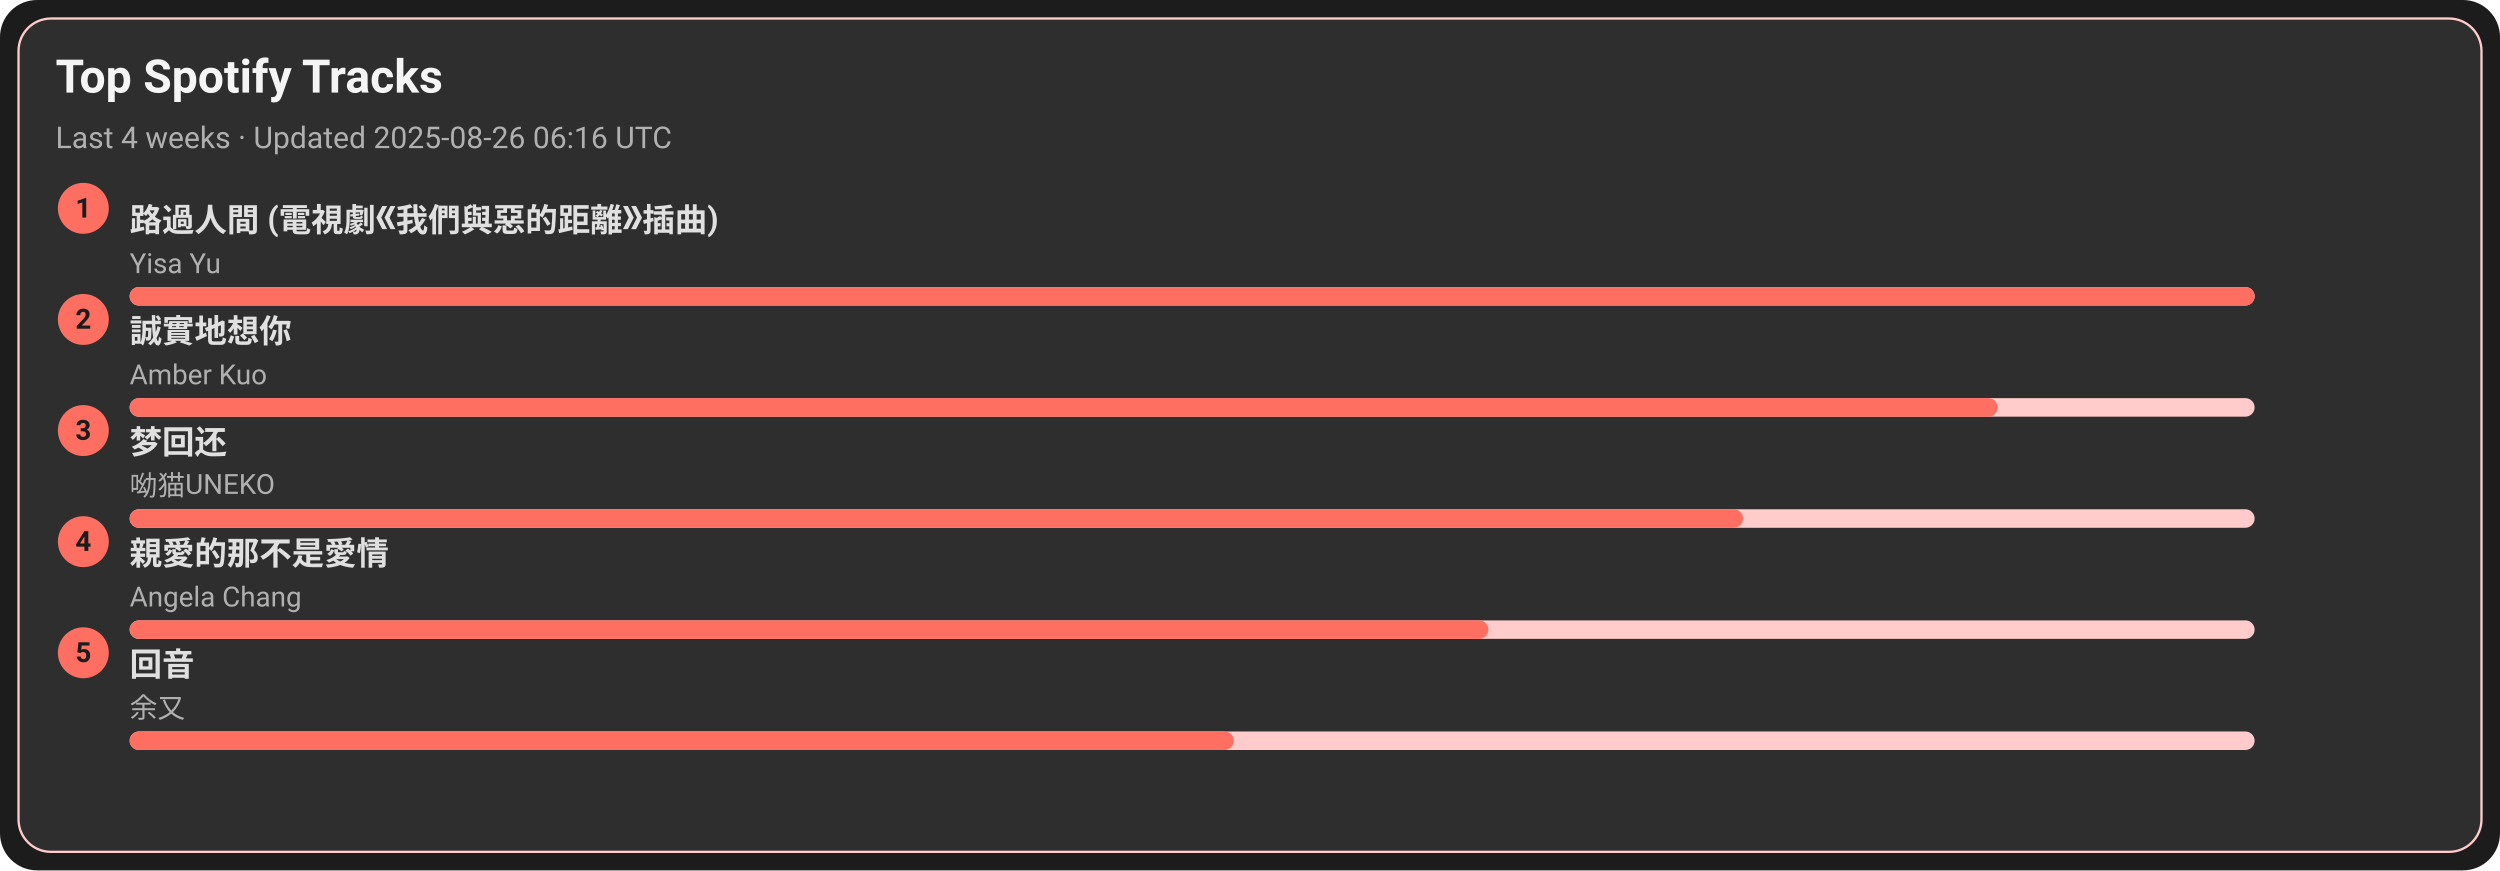
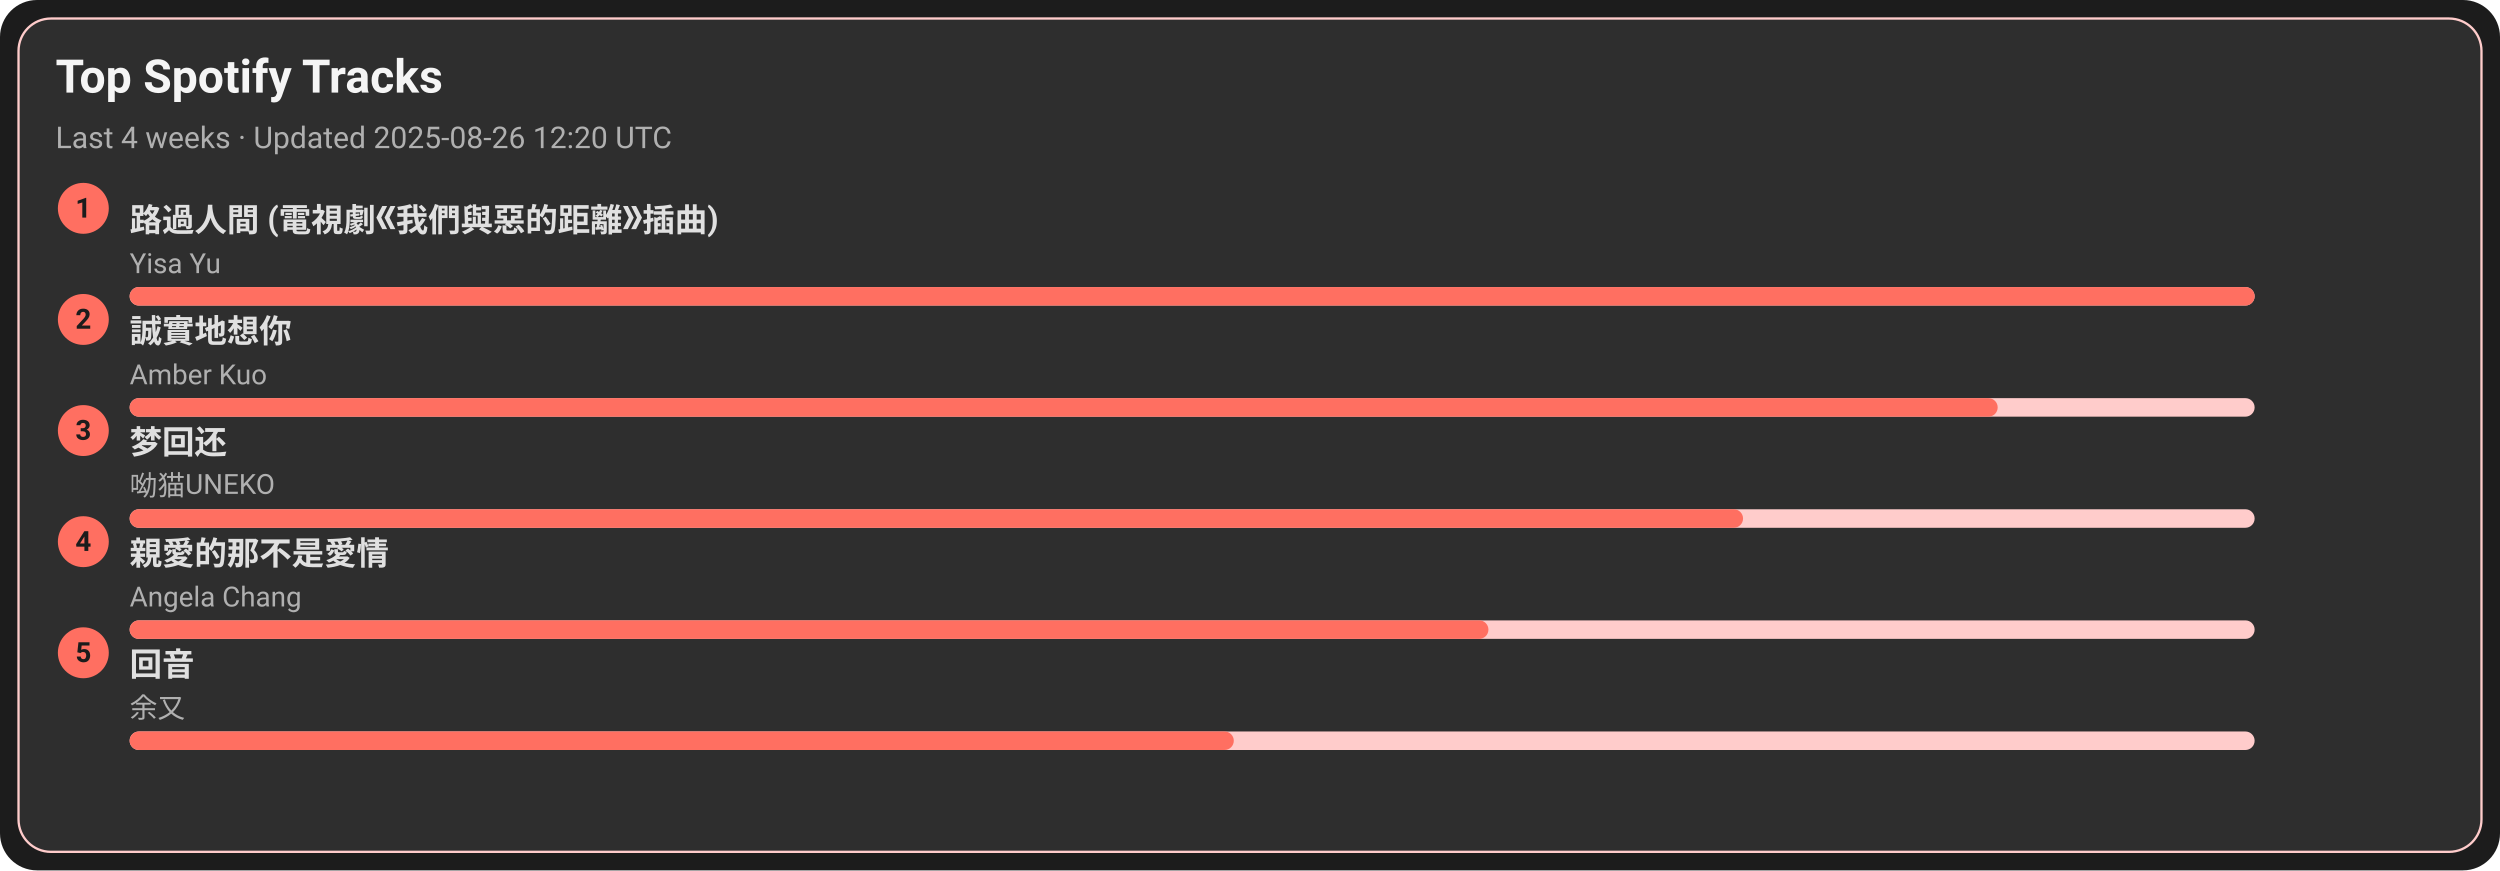
<svg xmlns="http://www.w3.org/2000/svg" width="1080" height="376" viewBox="0 0 1080 376">
  <style>text{font-family:-apple-system,BlinkMacSystemFont,Segoe UI,Roboto,Ubuntu,Helvetica Neue,Arial,Noto Sans,sans-serif}</style>
  <rect width="1080" height="376" rx="16" fill="#1c1c1c" />
  <rect x="8" y="8" width="1064" height="360" rx="14" fill="#2e2e2e" stroke="#ffcccb" />
  <text x="24" y="40" font-size="20" fill="#f5f5f5" font-weight="600">Top Spotify Tracks</text>
-   <text x="24" y="64" font-size="13" fill="#b0b0b0">Last 4 weeks · Updated 2025-08-26 06:16 UTC</text>
+   <text x="24" y="64" font-size="13" fill="#b0b0b0">Last 4 weeks · Updated 2025-08-26 12:20 UTC</text>
  <circle cx="36" cy="90" r="11" fill="#ff6f61" />
  <text x="36" y="94" text-anchor="middle" font-size="12" fill="#1c1c1c" font-weight="700">1</text>
  <a href="https://open.spotify.com/track/1ZSleGniKMWNrWvK5cGALO" target="_blank" rel="noopener noreferrer">
    <text x="56" y="100" font-size="14" fill="#e0e0e0" font-weight="600">路過人間 (電視劇《我們與惡的距離》插曲)</text>
  </a>
  <text x="56" y="118" font-size="12" fill="#b0b0b0">Yisa Yu</text>
  <rect x="56" y="124" width="918" height="8" rx="4" fill="#ffcccb" />
  <rect x="56" y="124" width="918" height="8" rx="4" fill="#ff6f61" />
  <circle cx="36" cy="138" r="11" fill="#ff6f61" />
  <text x="36" y="142" text-anchor="middle" font-size="12" fill="#1c1c1c" font-weight="700">2</text>
  <a href="https://open.spotify.com/track/1SPZzj8QzOwZoAGKXMGLGJ" target="_blank" rel="noopener noreferrer">
    <text x="56" y="148" font-size="14" fill="#e0e0e0" font-weight="600">誠實地想你</text>
  </a>
  <text x="56" y="166" font-size="12" fill="#b0b0b0">Amber Kuo</text>
  <rect x="56" y="172" width="918" height="8" rx="4" fill="#ffcccb" />
  <rect x="56" y="172" width="807" height="8" rx="4" fill="#ff6f61" />
  <circle cx="36" cy="186" r="11" fill="#ff6f61" />
  <text x="36" y="190" text-anchor="middle" font-size="12" fill="#1c1c1c" font-weight="700">3</text>
  <a href="https://open.spotify.com/track/6jTK3YxlFysC8g0Ye9tbPK" target="_blank" rel="noopener noreferrer">
    <text x="56" y="196" font-size="14" fill="#e0e0e0" font-weight="600">梦回还</text>
  </a>
  <text x="56" y="214" font-size="12" fill="#b0b0b0">呦猫UNEKO</text>
  <rect x="56" y="220" width="918" height="8" rx="4" fill="#ffcccb" />
  <rect x="56" y="220" width="697" height="8" rx="4" fill="#ff6f61" />
  <circle cx="36" cy="234" r="11" fill="#ff6f61" />
  <text x="36" y="238" text-anchor="middle" font-size="12" fill="#1c1c1c" font-weight="700">4</text>
  <a href="https://open.spotify.com/track/1MAv2SJPGVVDHyFlhflmYR" target="_blank" rel="noopener noreferrer">
    <text x="56" y="244" font-size="14" fill="#e0e0e0" font-weight="600">親愛的那不是愛情</text>
  </a>
  <text x="56" y="262" font-size="12" fill="#b0b0b0">Angela Chang</text>
  <rect x="56" y="268" width="918" height="8" rx="4" fill="#ffcccb" />
  <rect x="56" y="268" width="587" height="8" rx="4" fill="#ff6f61" />
  <circle cx="36" cy="282" r="11" fill="#ff6f61" />
  <text x="36" y="286" text-anchor="middle" font-size="12" fill="#1c1c1c" font-weight="700">5</text>
  <a href="https://open.spotify.com/track/1K30lsrpvTR0ytSICU2Z3X" target="_blank" rel="noopener noreferrer">
    <text x="56" y="292" font-size="14" fill="#e0e0e0" font-weight="600">回音</text>
  </a>
  <text x="56" y="310" font-size="12" fill="#b0b0b0">余又</text>
  <rect x="56" y="316" width="918" height="8" rx="4" fill="#ffcccb" />
  <rect x="56" y="316" width="477" height="8" rx="4" fill="#ff6f61" />
</svg>
